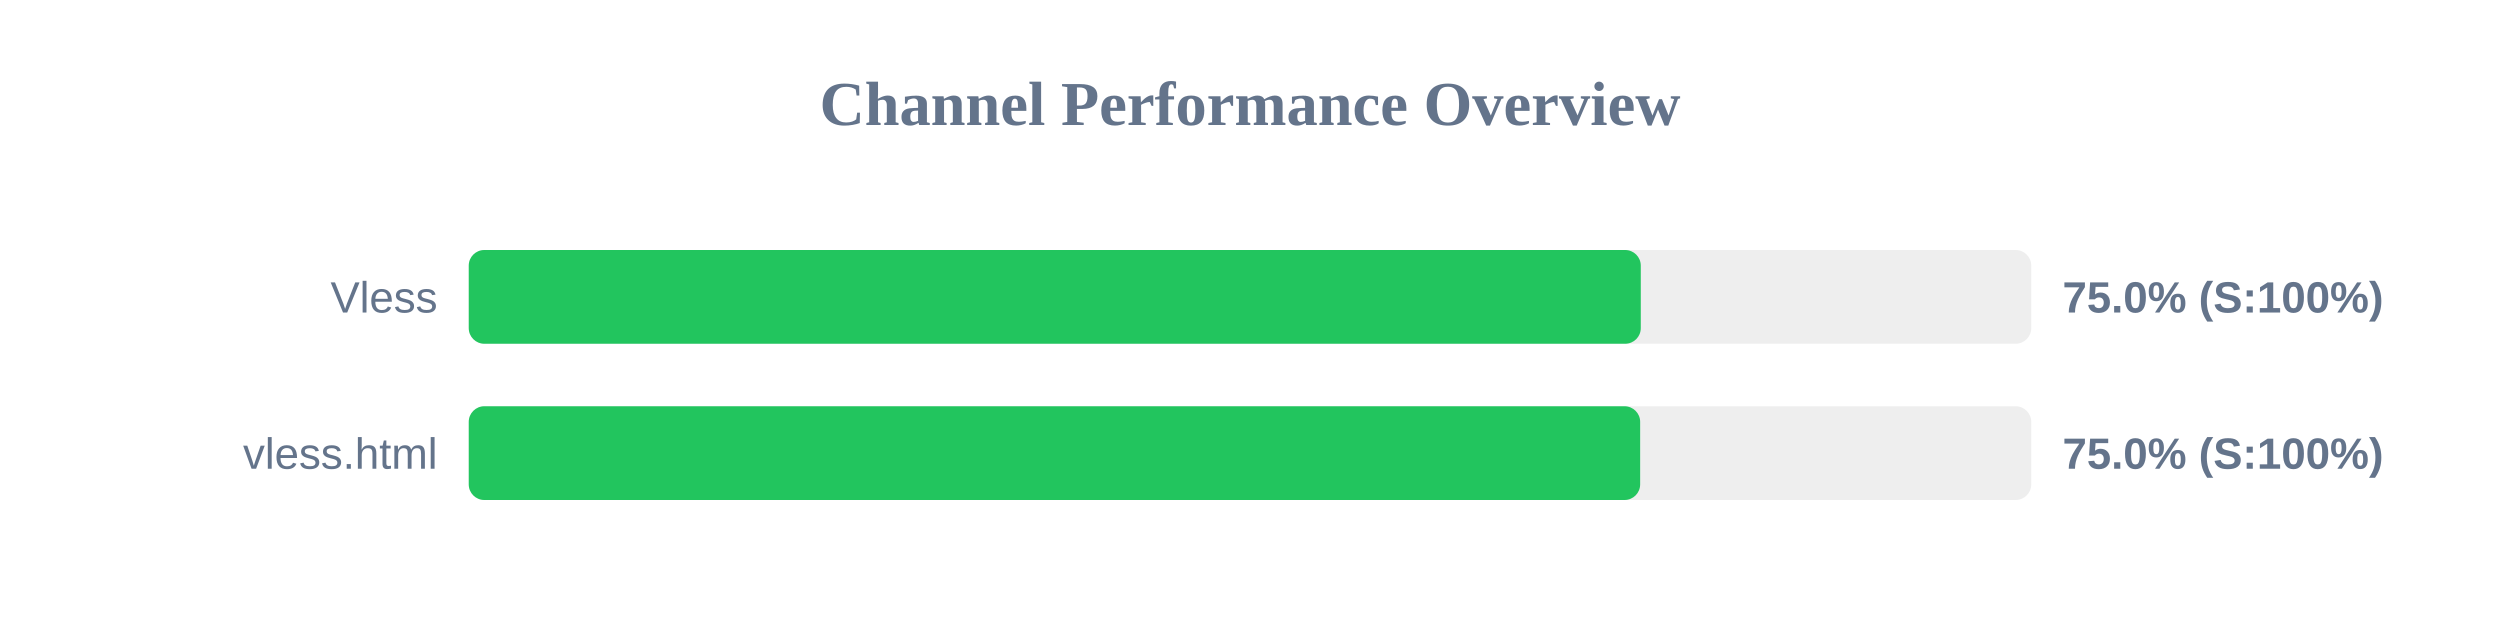
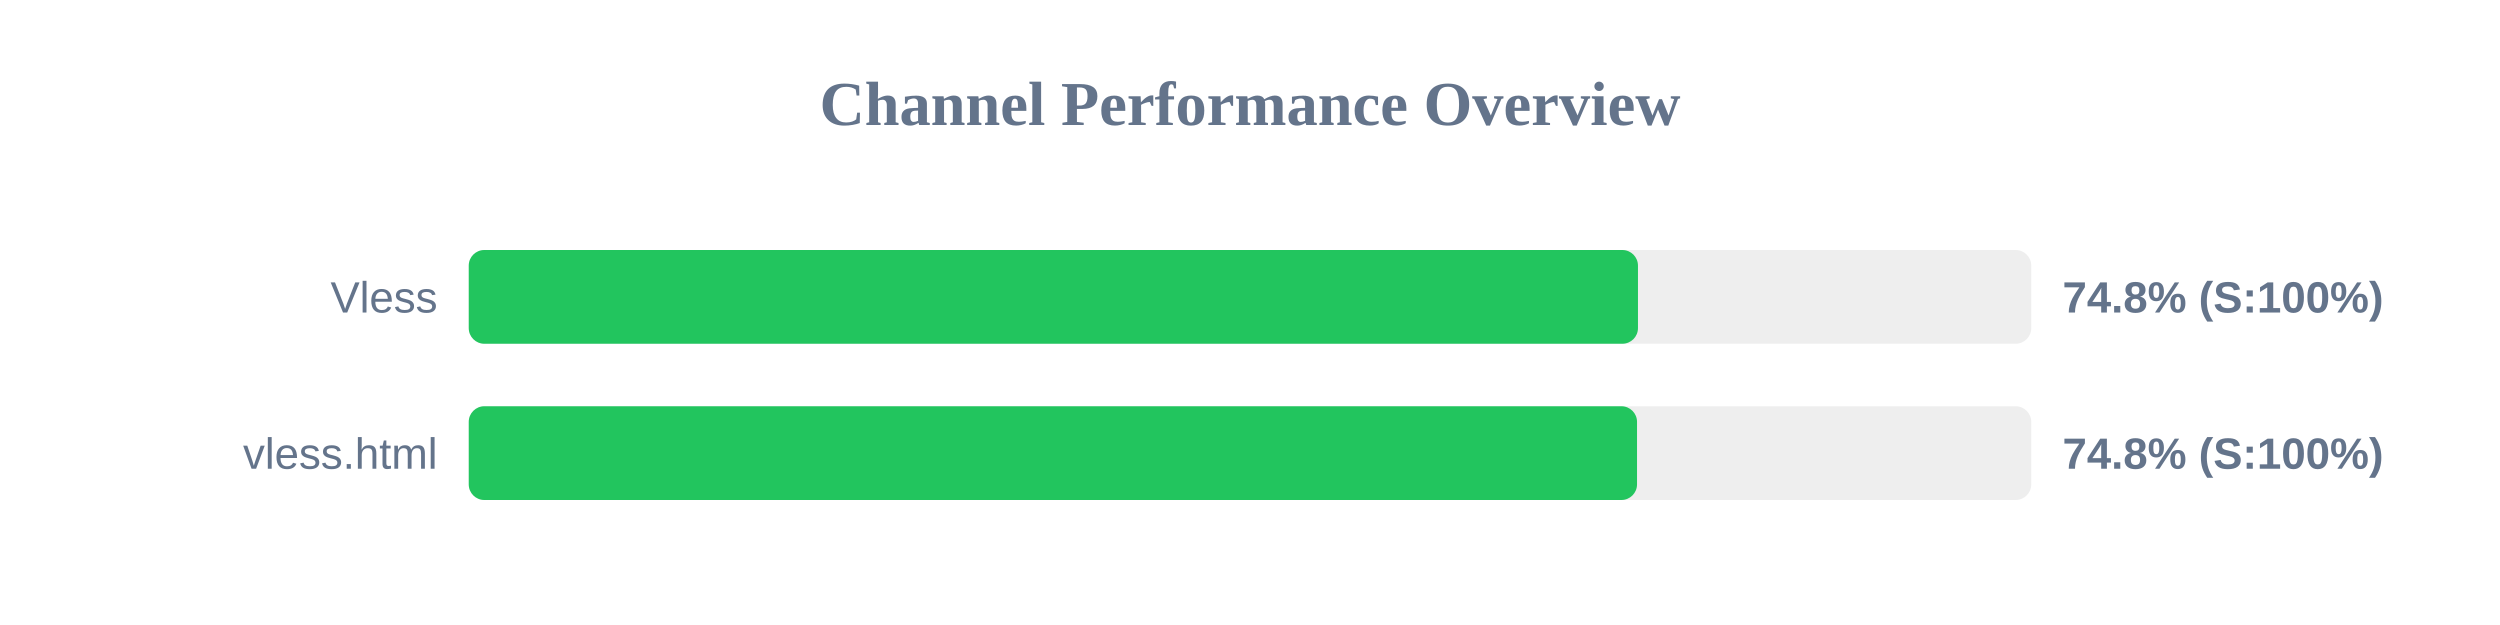
<svg xmlns="http://www.w3.org/2000/svg" width="800" height="200" version="1.1">
  <style>
        .row { font: 14px Arial; fill: #64748b; }
        .score { font: bold 14px Arial; fill: #64748b; }
    </style>
  <text x="400" y="40" text-anchor="middle" font-size="20px" font-weight="bold" fill="#64748b">Channel Performance Overview</text>
  <rect x="150" y="80" width="500" height="30" fill="#eee" rx="5" />
-   <rect x="150" y="80" width="375.05" height="30" fill="#22c55e" rx="5" />
+   <rect x="150" y="80" width="374.15" height="30" fill="#22c55e" rx="5" />
  <text x="140" y="100" text-anchor="end" class="row">Vless</text>
-   <text x="660" y="100" text-anchor="start" class="score">75.0% (S:100%)</text>
+   <text x="660" y="100" text-anchor="start" class="score">74.8% (S:100%)</text>
  <rect x="150" y="130" width="500" height="30" fill="#eee" rx="5" />
-   <rect x="150" y="130" width="374.85" height="30" fill="#22c55e" rx="5" />
+   <rect x="150" y="130" width="373.85" height="30" fill="#22c55e" rx="5" />
  <text x="140" y="150" text-anchor="end" class="row">vless.html</text>
-   <text x="660" y="150" text-anchor="start" class="score">75.0% (S:100%)</text>
+   <text x="660" y="150" text-anchor="start" class="score">74.8% (S:100%)</text>
</svg>
